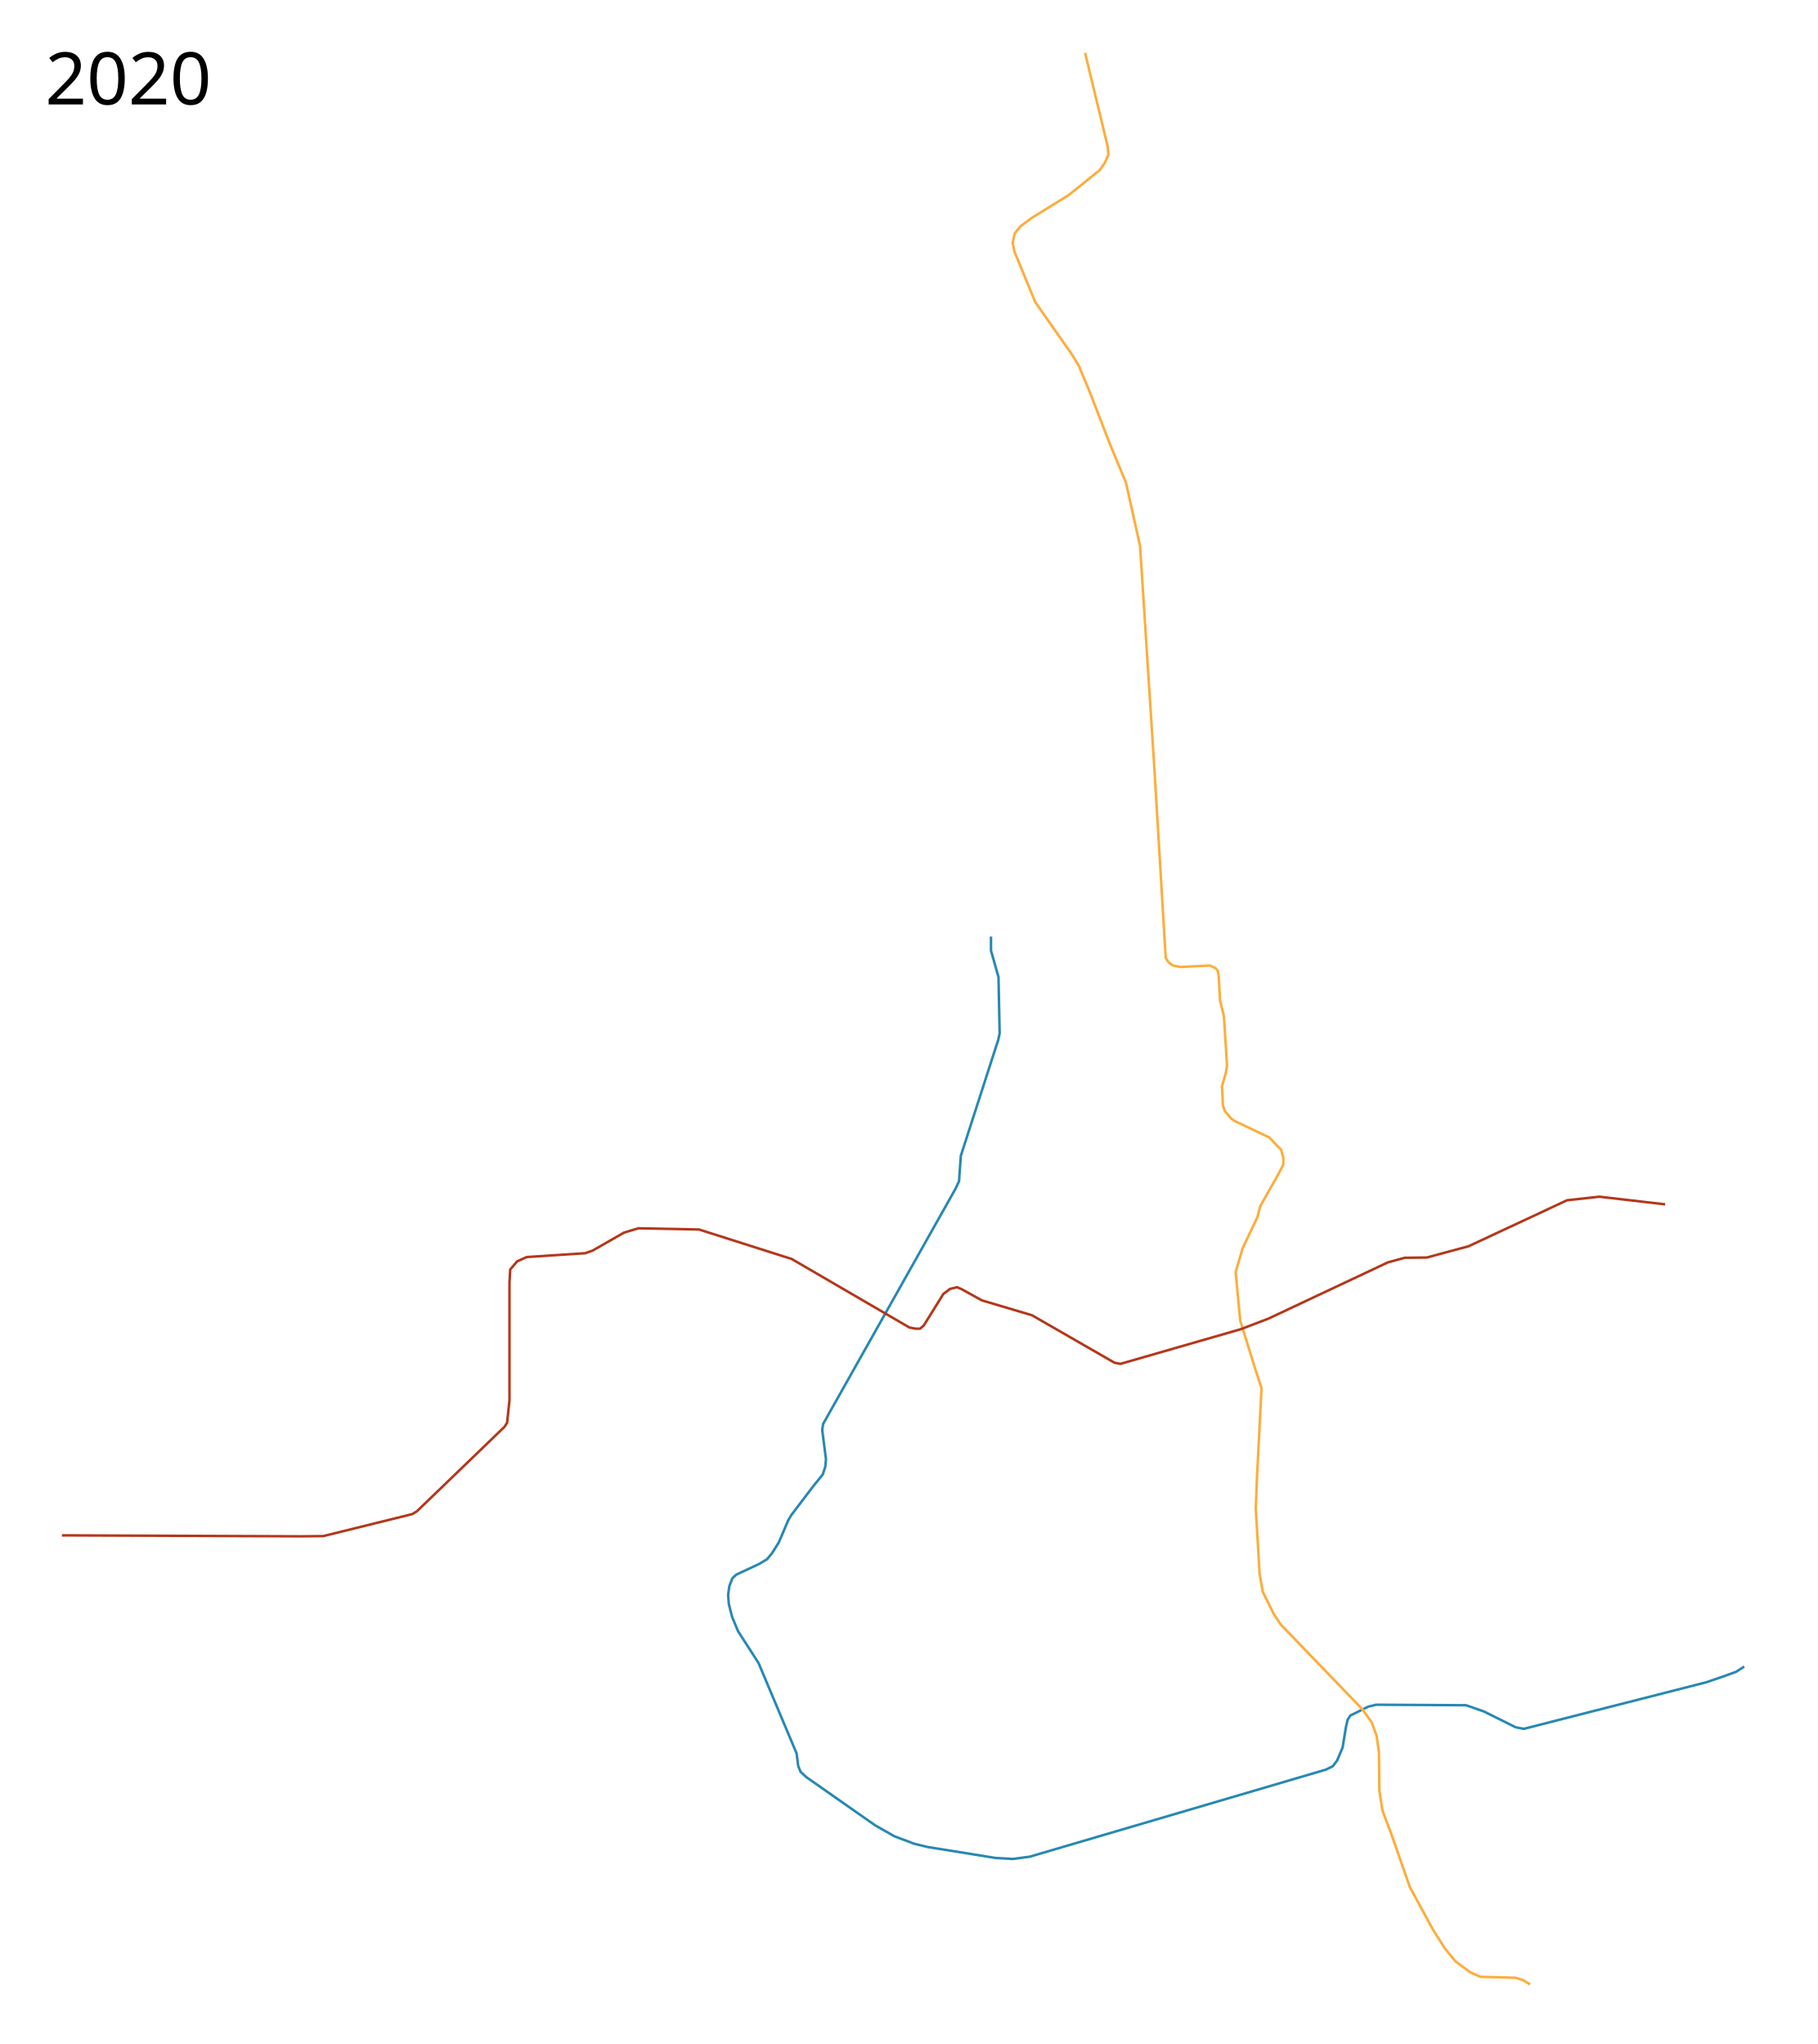
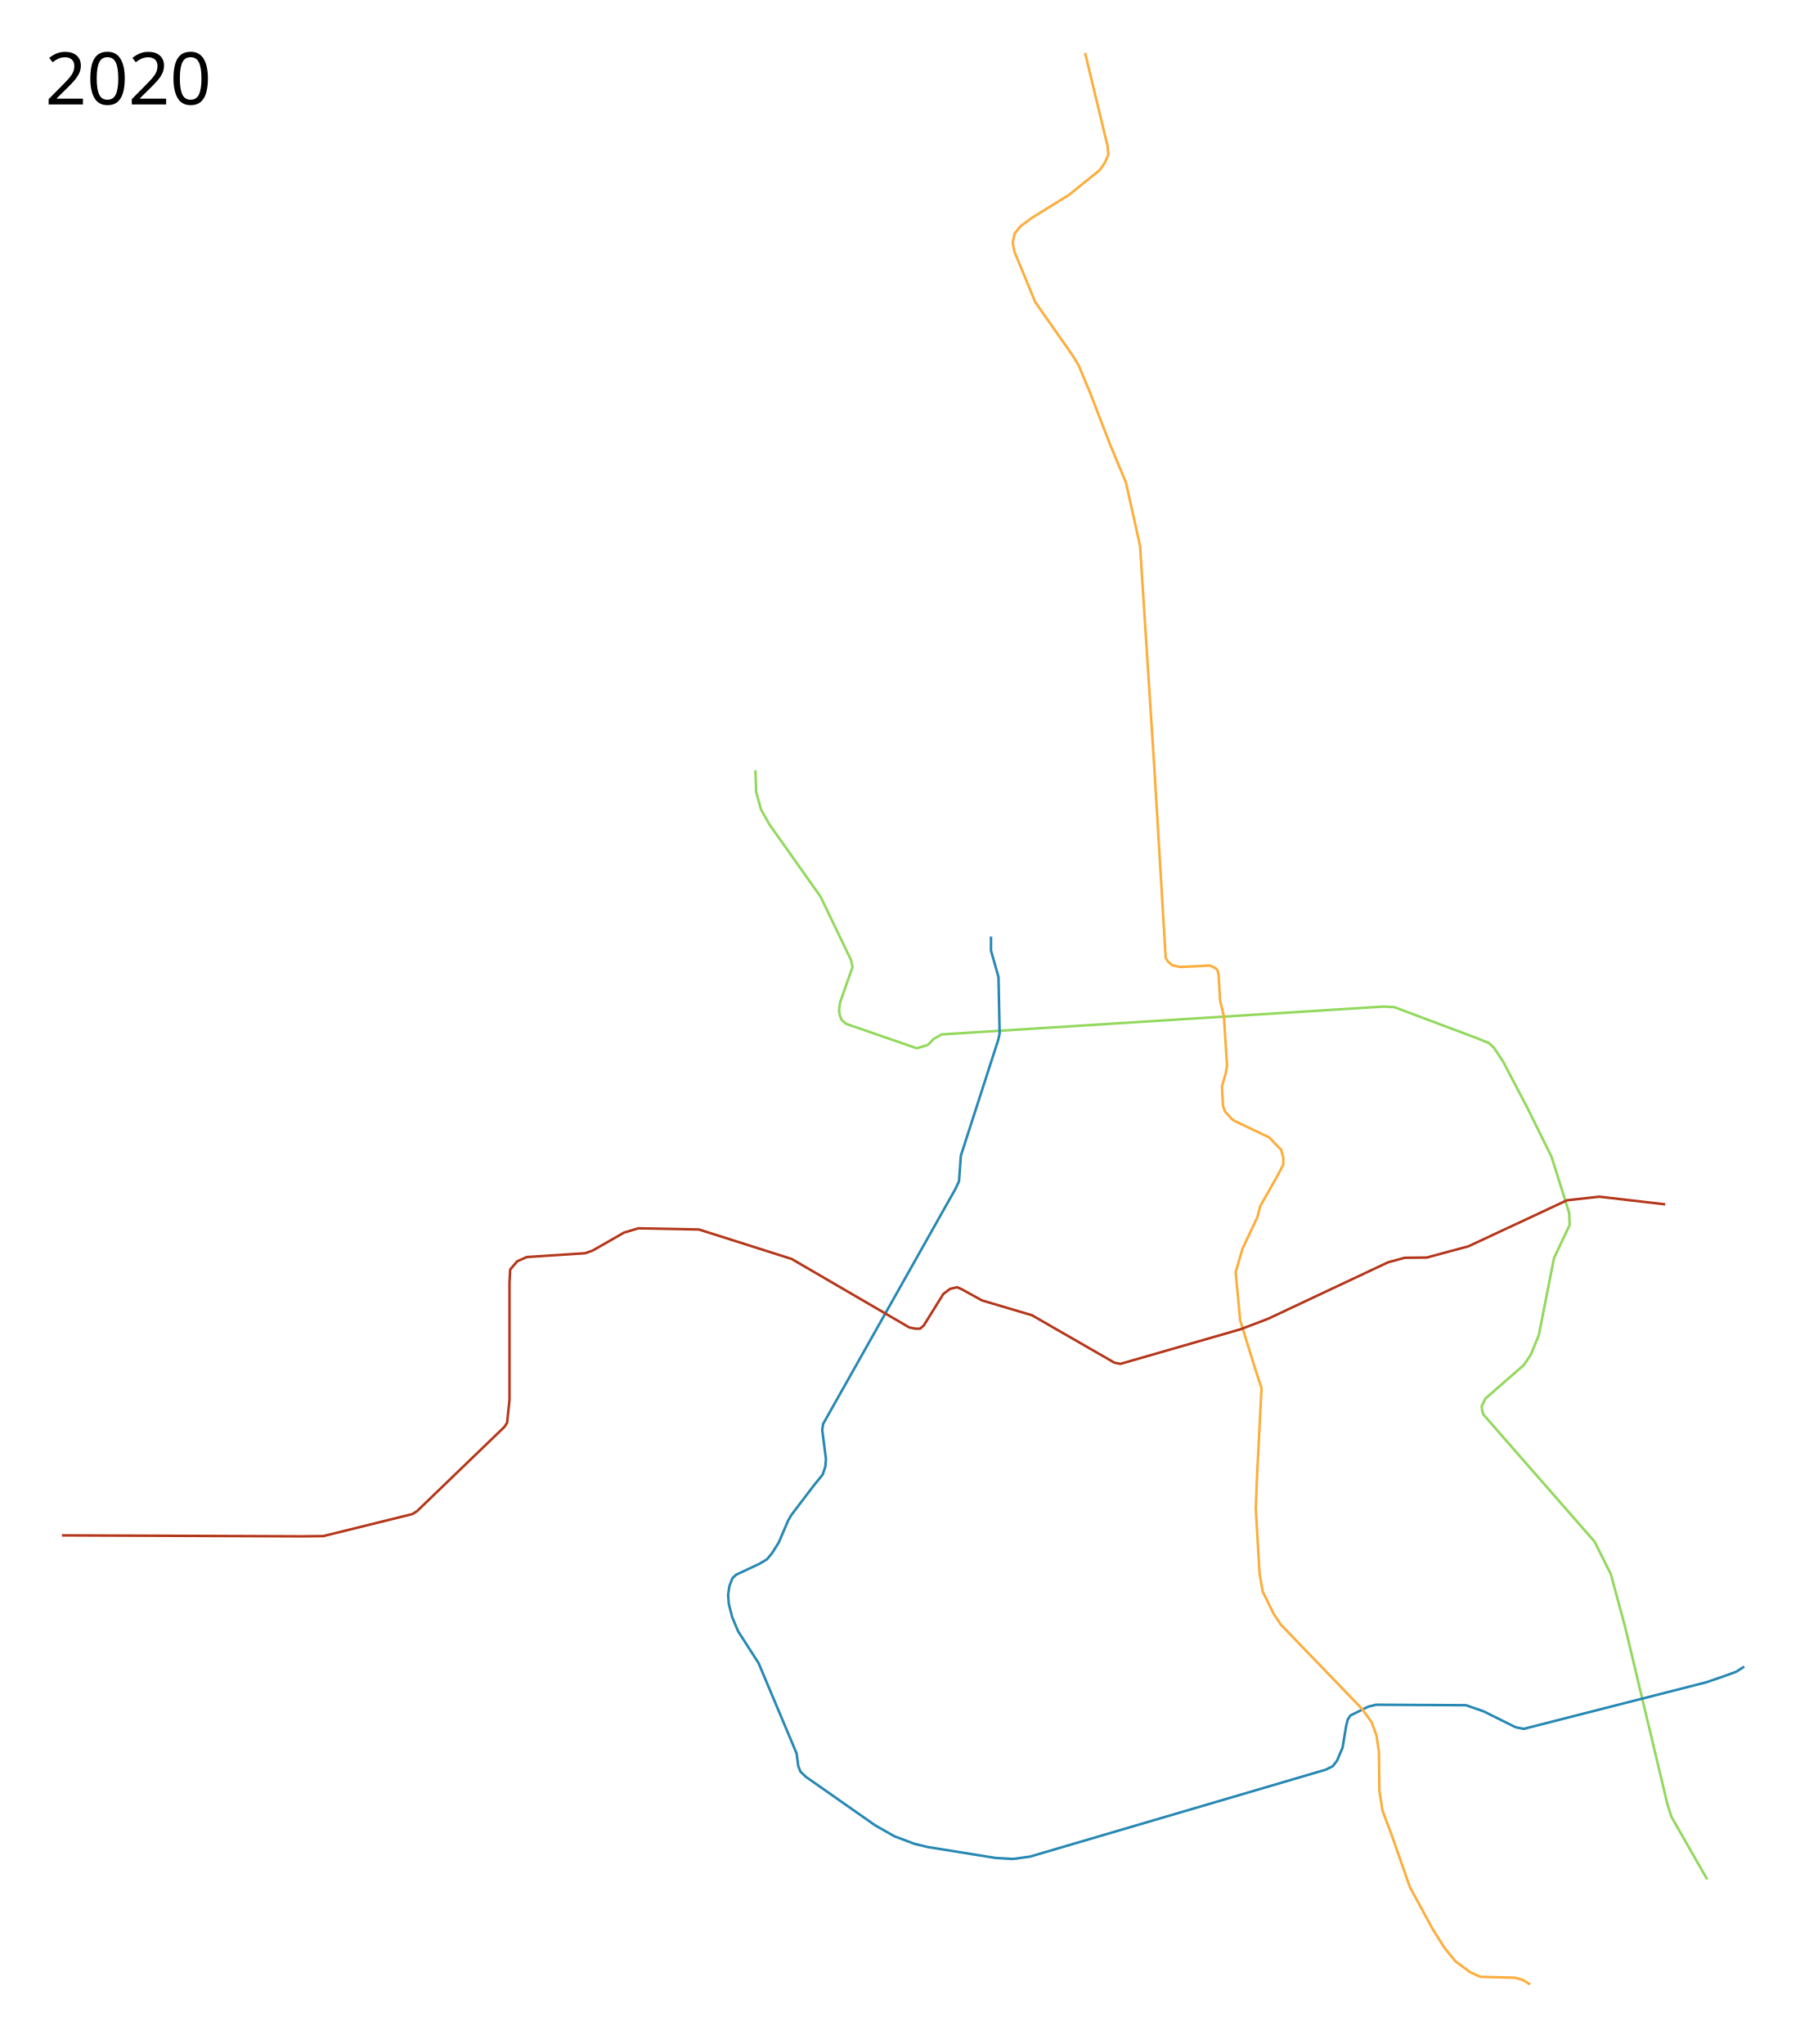
- <svg xmlns="http://www.w3.org/2000/svg" viewBox="0 -600 3600 4050" height="4050" width="3600">
+ <svg xmlns="http://www.w3.org/2000/svg" width="3600" height="4050" viewBox="0 -600 3600 4050">
+   <path d="M3381.793 3123.94l-70.79-123.88-8.044-25.206-83.66-350.728-28.422-105.111-32.177-64.354-220.412-252.052-2.145-6.972-1.073-9.653 7.508-15.016 75.616-65.963 13.943-20.378 16.089-39.149 30.031-152.304 15.016-32.177 16.089-33.786-1.073-24.132-34.858-111.01-48.802-98.677-46.656-89.022-18.234-27.887-10.19-9.653-23.596-9.653-164.102-61.673-21.451-1.072-874.786 55.134-15.795 8.734-11.981 12.284-21.988 6.435-139.433-48.265-9.117-7.508-3.218-8.044-2.145-10.726 2.145-16.088 24.67-70.253-3.218-14.48-60.064-124.954-101.357-143.187-16.625-29.495-9.653-34.859-.536-19.842-1.073-23.06" fill="none" stroke="#93d85d" stroke-width="5" stroke-linejoin="round" />
  <path d="M1963.05 1255.66v27.782l14.86 52.653 2.26 111.445-2.584 12.276-74.297 230.32-3.553 50.392-7.107 15.182-261.976 465.486-1.939 11.952 7.43 58.145-1.292 14.86-5.168 15.505-18.09 22.29-43.932 57.821-6.46 10.983-18.413 43.286-13.568 21.643-10.014 11.952-15.182 9.045-45.547 21.32-7.43 6.784-6.137 15.505-2.585 17.444 1.293 18.09 6.783 26.488 11.63 27.78 40.701 63.314 75.266 178.959 3.23 24.873 4.523 11.306 10.983 10.337 136.964 95.94 38.117 21.643 39.41 14.859 26.812 6.46 134.38 21.643 33.595 1.939 33.918-4.523 586.621-172.498 13.568-6.783 8.398-10.983 10.983-25.842 6.784-41.348 3.23-13.89 5.492-8.4 35.21-17.443 15.506-3.876 178.312.969 35.21 12.275 62.99 31.334 16.152 3.23 361.793-92.386 34.887-11.952 23.905-8.722 16.151-10.337" fill="none" stroke="#2788b3" stroke-width="5" stroke-linejoin="round" />
  <path d="M3030.932 3332.017l-13.762-8.542-15.187-4.746-69.763-1.898-19.932-9.017-29.424-21.83-20.88-25.628-23.73-37.492-45.56-84-37.49-107.254-16.61-43.66-6.17-39.865-.95-76.882-4.745-32.27-9.492-26.103-18.983-26.576-161.356-167.525-13.762-20.882-21.83-44.135-6.17-35.119-7.594-130.034 2.373-60.745 9.017-177.492-12.339-37.492-29.898-96.339-9.017-95.864 13.763-46.983 29.423-62.17 5.22-20.88 35.594-63.12 10.44-19.932v-13.288l-4.27-16.135-11.865-11.865-11.39-12.339-69.763-33.22-5.694-4.271-12.814-14.712-3.797-10.915-1.898-38.441 7.593-26.576 2.373-14.238-6.17-97.762-7.592-31.322-2.848-50.306-1.898-9.016-4.271-4.746-10.916-5.22-58.373 2.847-16.135-3.322-8.068-6.644-5.22-8.068-22.305-373.491-28.475-442.78-28-125.763L2199 280.966l-39.39-102.034-22.78-54.576-13.288-21.83-72.82-103.897-41.115-99.589-3.655-17.816 4.112-18.73 11.42-14.162 22.842-16.903 73.093-45.227 61.216-49.338 10.05-14.618 6.853-15.533-1.37-16.446-44.77-185.474" fill="none" stroke="#fdad3c" stroke-width="5" stroke-linejoin="round" />
  <path d="M122.729 2442.186l475.05 1.899 42.713-.475 176.542-43.66 9.017-5.696 173.22-167.05 5.22-8.068 4.746-45.085v-232.542l1.424-26.102 13.763-16.136 18.983-8.542 115.796-7.593 14.712-5.22 62.17-35.594 28.474-8.542 120.068 2.373 183.661 58.372 233.017 135.73 11.864 2.372h9.492l7.119-6.17 38.915-62.643 13.288-9.966 13.763-3.323 9.017 3.797 40.339 22.305 99.186 29.424 163.254 93.966 11.865 2.373 238.712-68.814 54.576-20.881 236.813-111.525 33.22-9.017 43.662-.475 82.576-22.305 195.051-91.119 64.068-7.118 130.508 15.186" fill="none" stroke="#b4371b" stroke-width="5" stroke-linejoin="round" />
-   <text x="89.453" y="-393.039" style="line-height:125%;-inkscape-font-specification:Sans" font-weight="400" font-size="144px" font-family="Sans" letter-spacing="0" word-spacing="0">
-     <tspan x="89.453" y="-393.039">2020</tspan>
+   <text style="line-height:125%;-inkscape-font-specification:Sans" y="-393.039" x="89.453" font-weight="400" font-size="144px" font-family="Sans" letter-spacing="0" word-spacing="0">
+     <tspan y="-393.039" x="89.453">2020</tspan>
  </text>
</svg>
